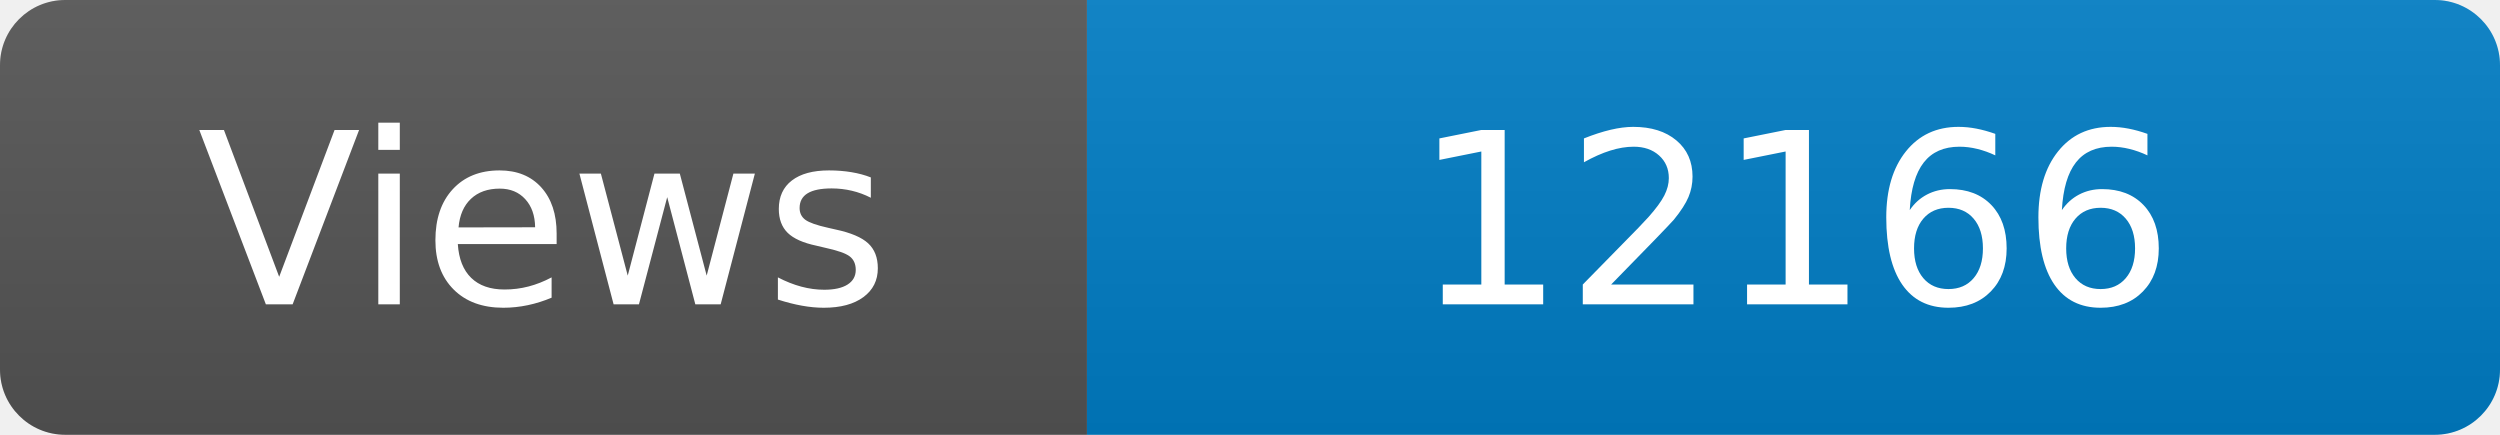
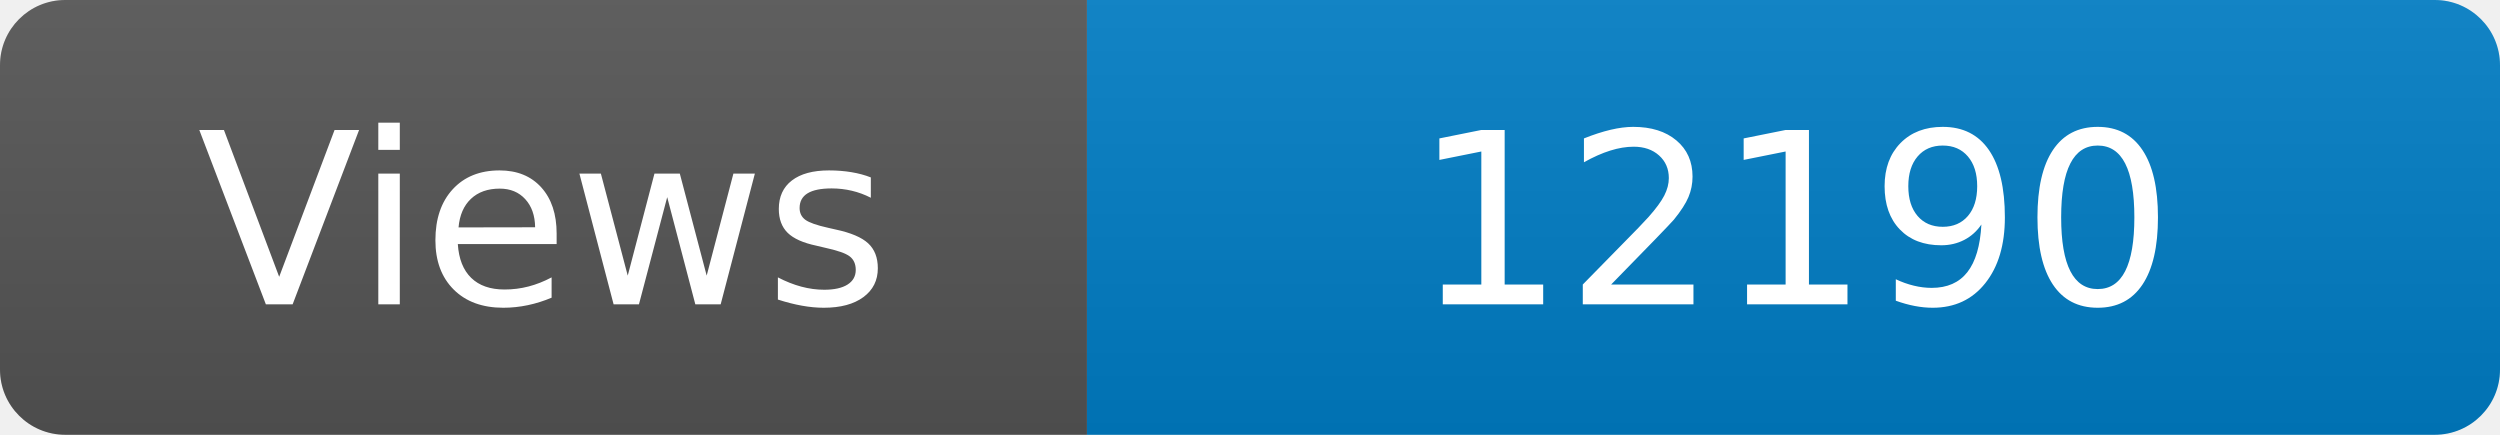
<svg xmlns="http://www.w3.org/2000/svg" width="115" height="20" role="img" aria-label="Maintained?: yes">
  <linearGradient id="s" x2="0" y2="100%">
    <stop offset="0" stop-color="#bbb" stop-opacity=".1" />
    <stop offset="1" stop-opacity=".1" />
  </linearGradient>
  <clipPath id="r">
    <rect width="115" height="20" rx="3" fill="#fff" />
  </clipPath>
  <g clip-path="url(#r)">
    <rect width="50" height="20" fill="#555" />
    <rect x="50" width="160" height="20" fill="#007ec6" />
    <rect width="115" height="20" fill="url(#s)" />
  </g>
  <g fill="#fff" text-anchor="middle" font-family="Verdana,Geneva,DejaVu Sans,sans-serif" font-size="110">
    <text x="250" y="140" transform="scale(.1)" fill="#fff">Views</text>
-     <text x="825" y="140" transform="scale(.1)" fill="#fff">12166</text>
+     <text x="825" y="140" transform="scale(.1)" fill="#fff">12190</text>
  </g>
</svg>
